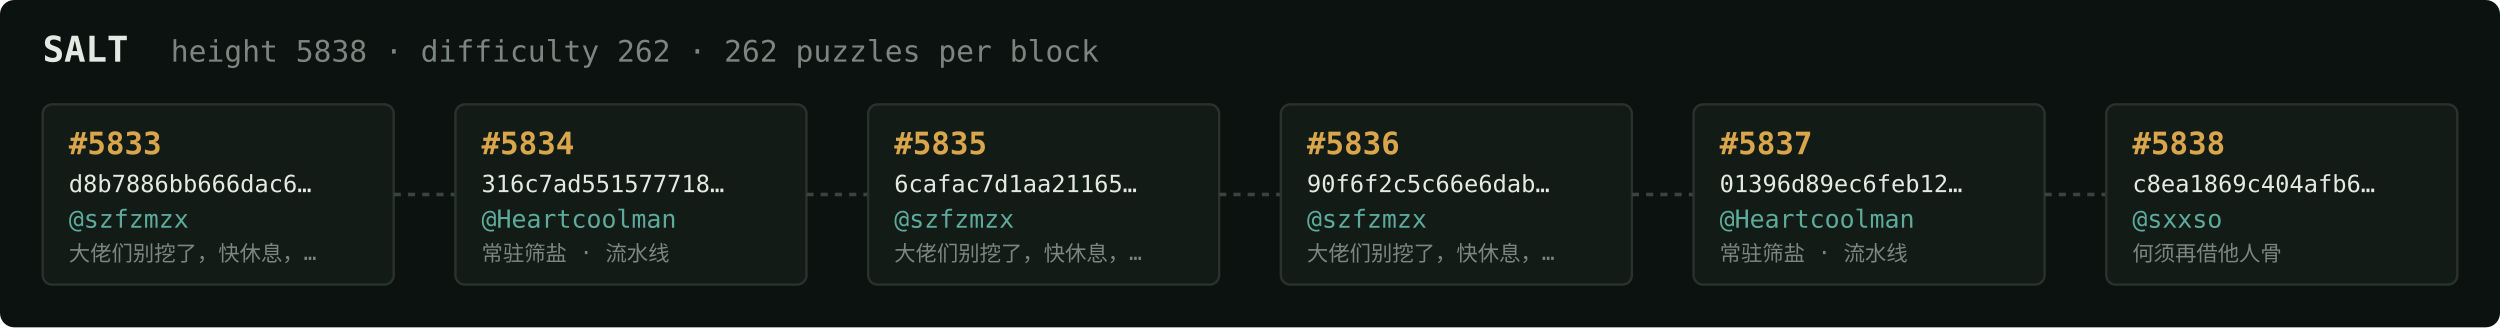
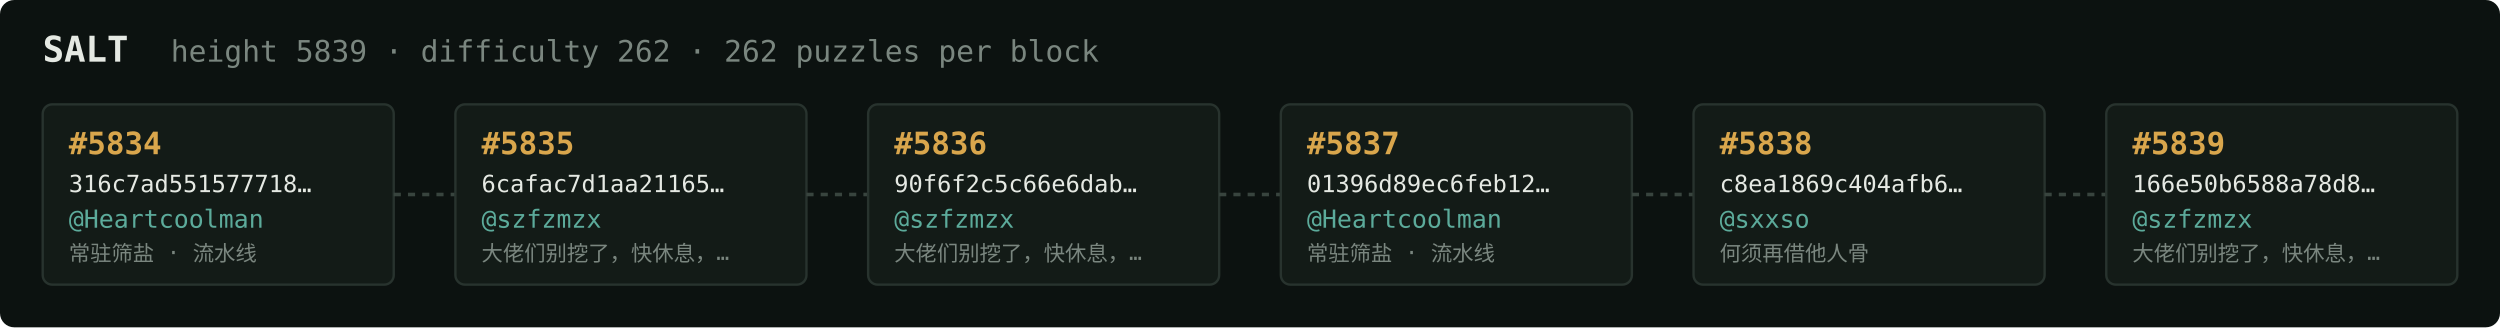
<svg xmlns="http://www.w3.org/2000/svg" width="1054" height="138" viewBox="0 0 1054 138" font-family="ui-monospace,SFMono-Regular,Menlo,monospace">
  <rect fill="#0c1210" width="1054" height="138" rx="6" />
  <text x="18" y="26" fill="#e5e9e3" font-size="15" font-weight="700">SALT</text>
-   <text x="72" y="26" fill="#7a867f" font-size="12.5">height 5838 · difficulty 262 · 262 puzzles per block</text>
+   <text x="72" y="26" fill="#7a867f" font-size="12.5">height 5839 · difficulty 262 · 262 puzzles per block</text>
  <rect x="18" y="44" width="148" height="76" rx="4" fill="#131b17" stroke="#28332e" stroke-width="1" />
-   <text x="29" y="65" fill="#d9a64c" font-size="13" font-weight="700">#5833</text>
-   <text x="29" y="81" fill="#e5e9e3" font-size="10">d8b7886bb666dac6…</text>
-   <text x="29" y="96" fill="#5cab9b" font-size="10.5">@szfzmzx</text>
-   <text x="29" y="110" fill="#7a867f" font-size="9">大佬们别挖了，快休息，…</text>
+   <text x="29" y="65" fill="#d9a64c" font-size="13" font-weight="700">#5834</text>
+   <text x="29" y="81" fill="#e5e9e3" font-size="10">316c7ad551577718…</text>
+   <text x="29" y="96" fill="#5cab9b" font-size="10.5">@Heartcoolman</text>
+   <text x="29" y="110" fill="#7a867f" font-size="9">常驻筛盐 · 流水线</text>
  <line x1="166" y1="82.0" x2="192" y2="82.0" stroke="#38443e" stroke-width="1.5" stroke-dasharray="3 3" />
  <rect x="192" y="44" width="148" height="76" rx="4" fill="#131b17" stroke="#28332e" stroke-width="1" />
-   <text x="203" y="65" fill="#d9a64c" font-size="13" font-weight="700">#5834</text>
-   <text x="203" y="81" fill="#e5e9e3" font-size="10">316c7ad551577718…</text>
-   <text x="203" y="96" fill="#5cab9b" font-size="10.5">@Heartcoolman</text>
-   <text x="203" y="110" fill="#7a867f" font-size="9">常驻筛盐 · 流水线</text>
+   <text x="203" y="65" fill="#d9a64c" font-size="13" font-weight="700">#5835</text>
+   <text x="203" y="81" fill="#e5e9e3" font-size="10">6cafac7d1aa21165…</text>
+   <text x="203" y="96" fill="#5cab9b" font-size="10.5">@szfzmzx</text>
+   <text x="203" y="110" fill="#7a867f" font-size="9">大佬们别挖了，快休息，…</text>
  <line x1="340" y1="82.0" x2="366" y2="82.0" stroke="#38443e" stroke-width="1.5" stroke-dasharray="3 3" />
  <rect x="366" y="44" width="148" height="76" rx="4" fill="#131b17" stroke="#28332e" stroke-width="1" />
-   <text x="377" y="65" fill="#d9a64c" font-size="13" font-weight="700">#5835</text>
-   <text x="377" y="81" fill="#e5e9e3" font-size="10">6cafac7d1aa21165…</text>
+   <text x="377" y="65" fill="#d9a64c" font-size="13" font-weight="700">#5836</text>
+   <text x="377" y="81" fill="#e5e9e3" font-size="10">90f6f2c5c66e6dab…</text>
  <text x="377" y="96" fill="#5cab9b" font-size="10.5">@szfzmzx</text>
  <text x="377" y="110" fill="#7a867f" font-size="9">大佬们别挖了，快休息，…</text>
  <line x1="514" y1="82.0" x2="540" y2="82.0" stroke="#38443e" stroke-width="1.5" stroke-dasharray="3 3" />
  <rect x="540" y="44" width="148" height="76" rx="4" fill="#131b17" stroke="#28332e" stroke-width="1" />
-   <text x="551" y="65" fill="#d9a64c" font-size="13" font-weight="700">#5836</text>
-   <text x="551" y="81" fill="#e5e9e3" font-size="10">90f6f2c5c66e6dab…</text>
-   <text x="551" y="96" fill="#5cab9b" font-size="10.5">@szfzmzx</text>
-   <text x="551" y="110" fill="#7a867f" font-size="9">大佬们别挖了，快休息，…</text>
+   <text x="551" y="65" fill="#d9a64c" font-size="13" font-weight="700">#5837</text>
+   <text x="551" y="81" fill="#e5e9e3" font-size="10">01396d89ec6feb12…</text>
+   <text x="551" y="96" fill="#5cab9b" font-size="10.5">@Heartcoolman</text>
+   <text x="551" y="110" fill="#7a867f" font-size="9">常驻筛盐 · 流水线</text>
  <line x1="688" y1="82.0" x2="714" y2="82.0" stroke="#38443e" stroke-width="1.5" stroke-dasharray="3 3" />
  <rect x="714" y="44" width="148" height="76" rx="4" fill="#131b17" stroke="#28332e" stroke-width="1" />
-   <text x="725" y="65" fill="#d9a64c" font-size="13" font-weight="700">#5837</text>
-   <text x="725" y="81" fill="#e5e9e3" font-size="10">01396d89ec6feb12…</text>
-   <text x="725" y="96" fill="#5cab9b" font-size="10.5">@Heartcoolman</text>
-   <text x="725" y="110" fill="#7a867f" font-size="9">常驻筛盐 · 流水线</text>
+   <text x="725" y="65" fill="#d9a64c" font-size="13" font-weight="700">#5838</text>
+   <text x="725" y="81" fill="#e5e9e3" font-size="10">c8ea1869c404afb6…</text>
+   <text x="725" y="96" fill="#5cab9b" font-size="10.5">@sxxso</text>
+   <text x="725" y="110" fill="#7a867f" font-size="9">何须再借他人骨</text>
  <line x1="862" y1="82.0" x2="888" y2="82.0" stroke="#38443e" stroke-width="1.5" stroke-dasharray="3 3" />
  <rect x="888" y="44" width="148" height="76" rx="4" fill="#131b17" stroke="#28332e" stroke-width="1" />
-   <text x="899" y="65" fill="#d9a64c" font-size="13" font-weight="700">#5838</text>
-   <text x="899" y="81" fill="#e5e9e3" font-size="10">c8ea1869c404afb6…</text>
-   <text x="899" y="96" fill="#5cab9b" font-size="10.5">@sxxso</text>
-   <text x="899" y="110" fill="#7a867f" font-size="9">何须再借他人骨</text>
+   <text x="899" y="65" fill="#d9a64c" font-size="13" font-weight="700">#5839</text>
+   <text x="899" y="81" fill="#e5e9e3" font-size="10">166e50b6588a78d8…</text>
+   <text x="899" y="96" fill="#5cab9b" font-size="10.5">@szfzmzx</text>
+   <text x="899" y="110" fill="#7a867f" font-size="9">大佬们别挖了，快休息，…</text>
</svg>
